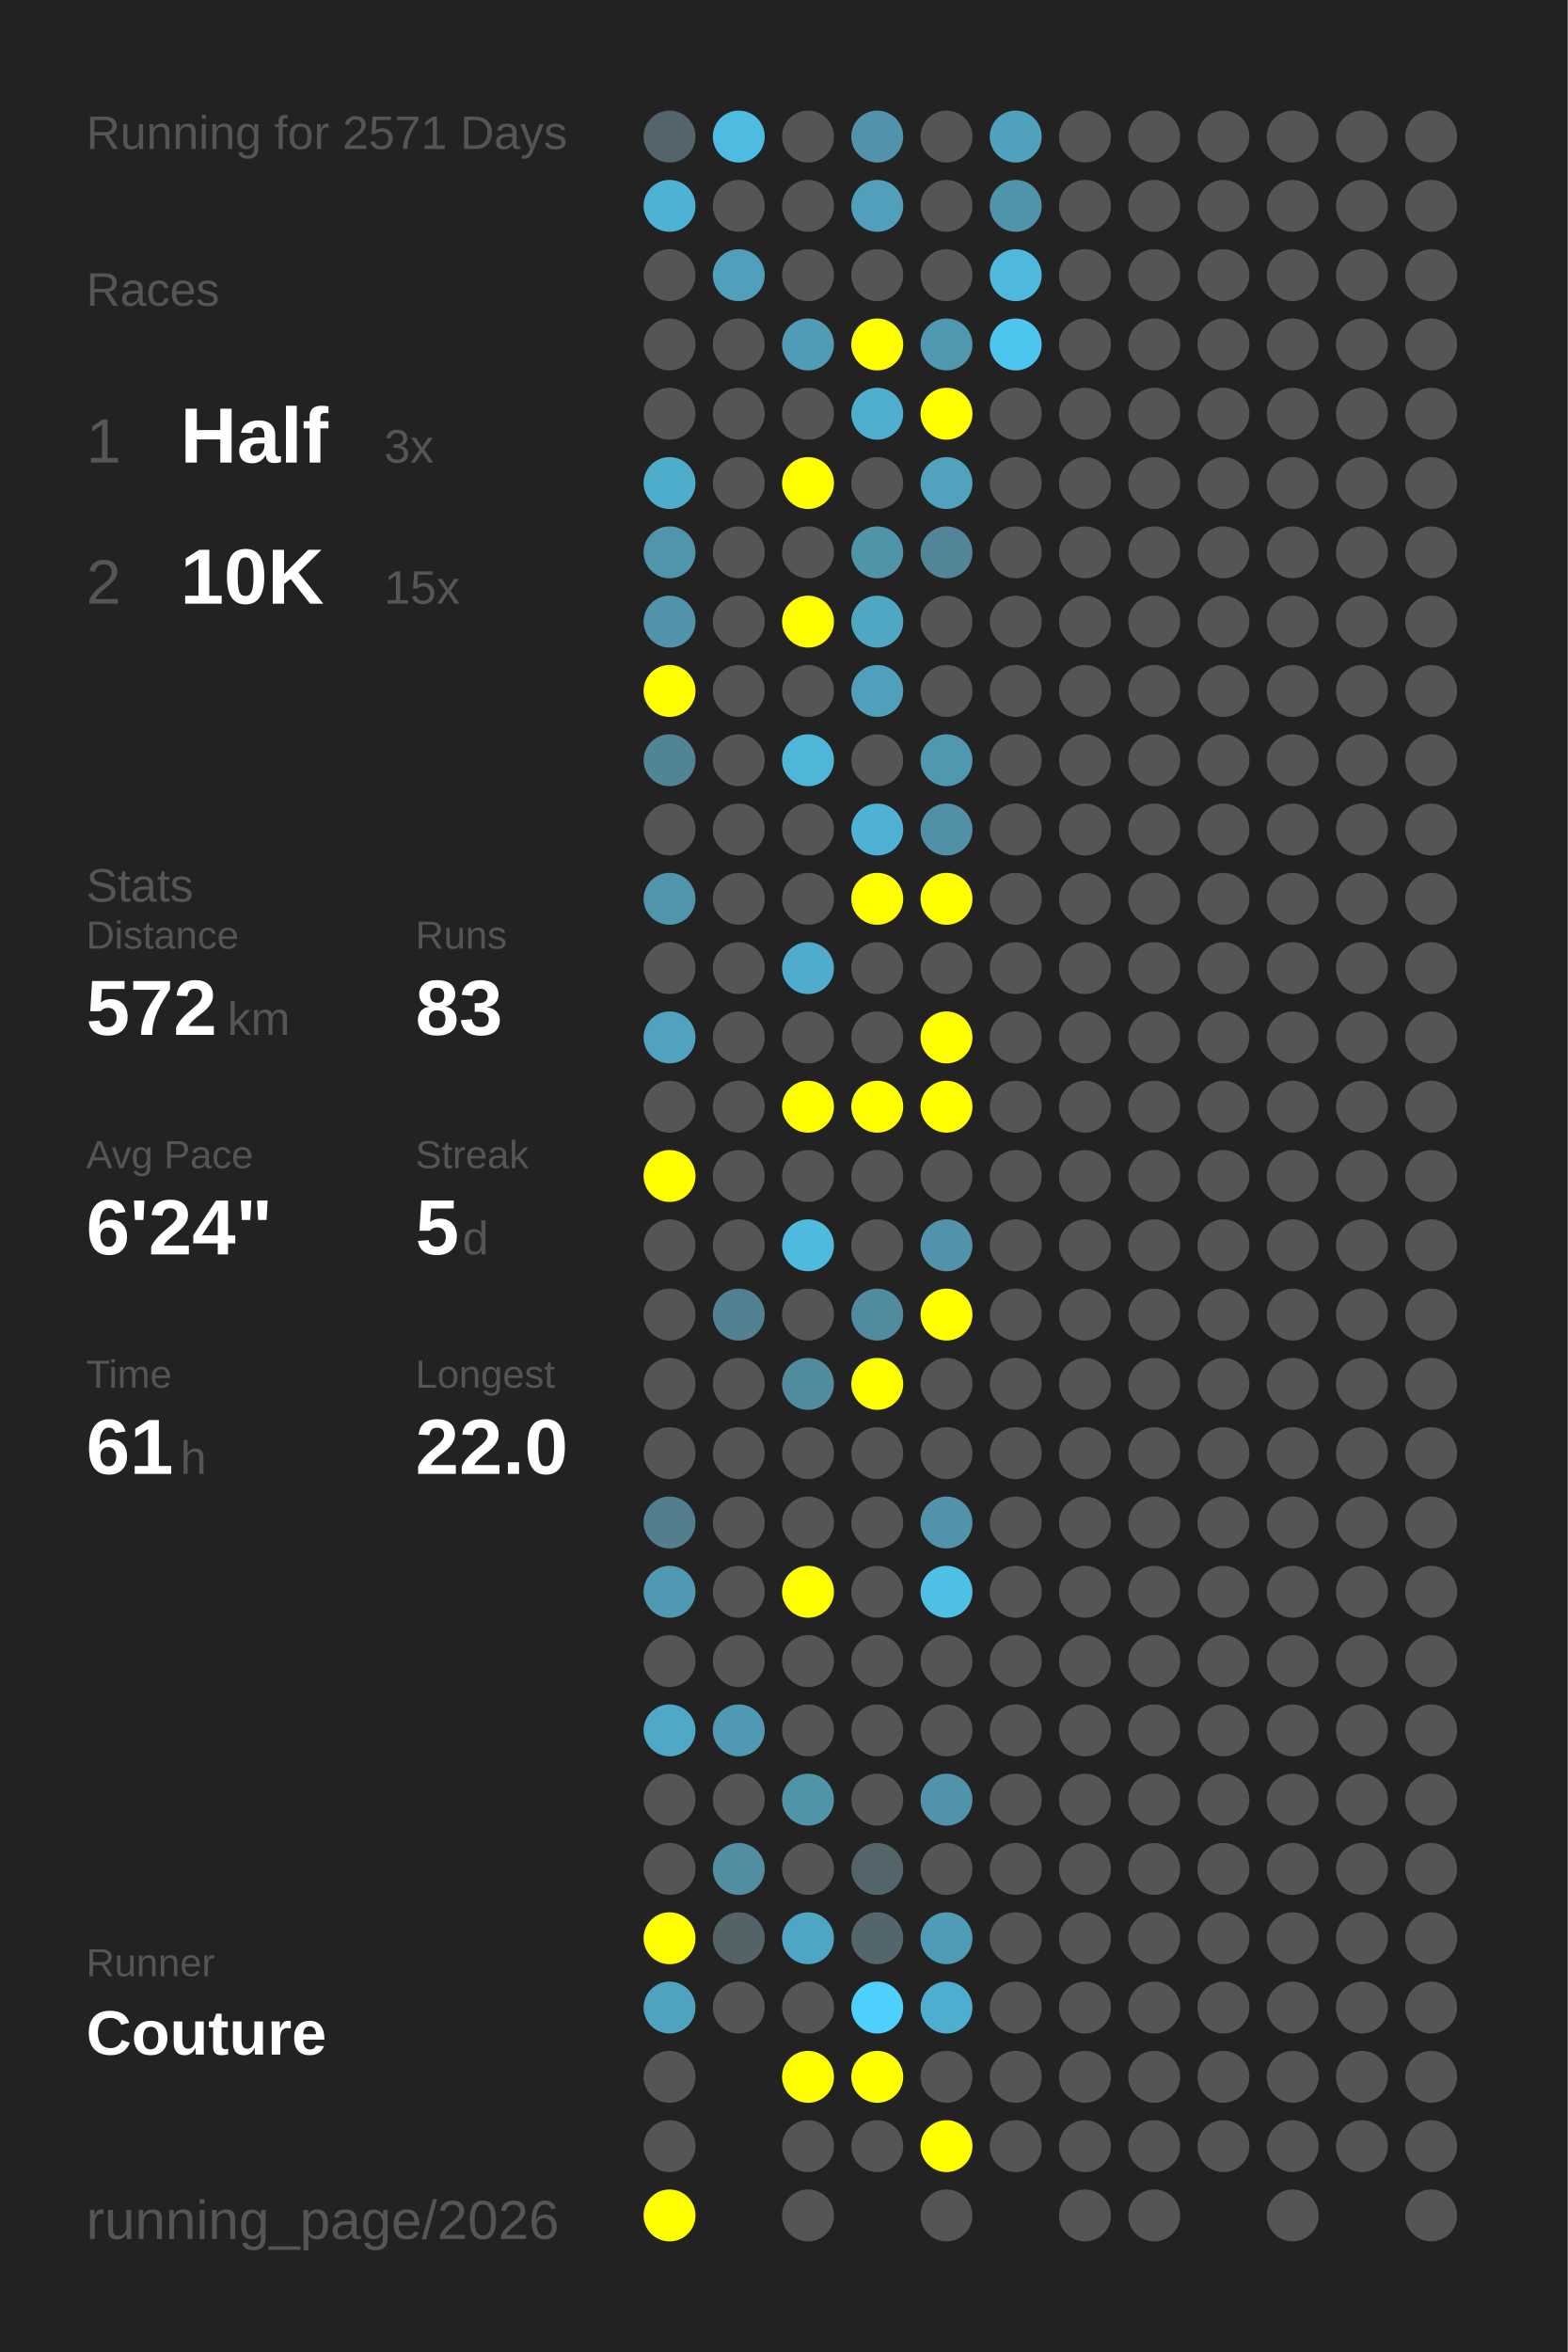
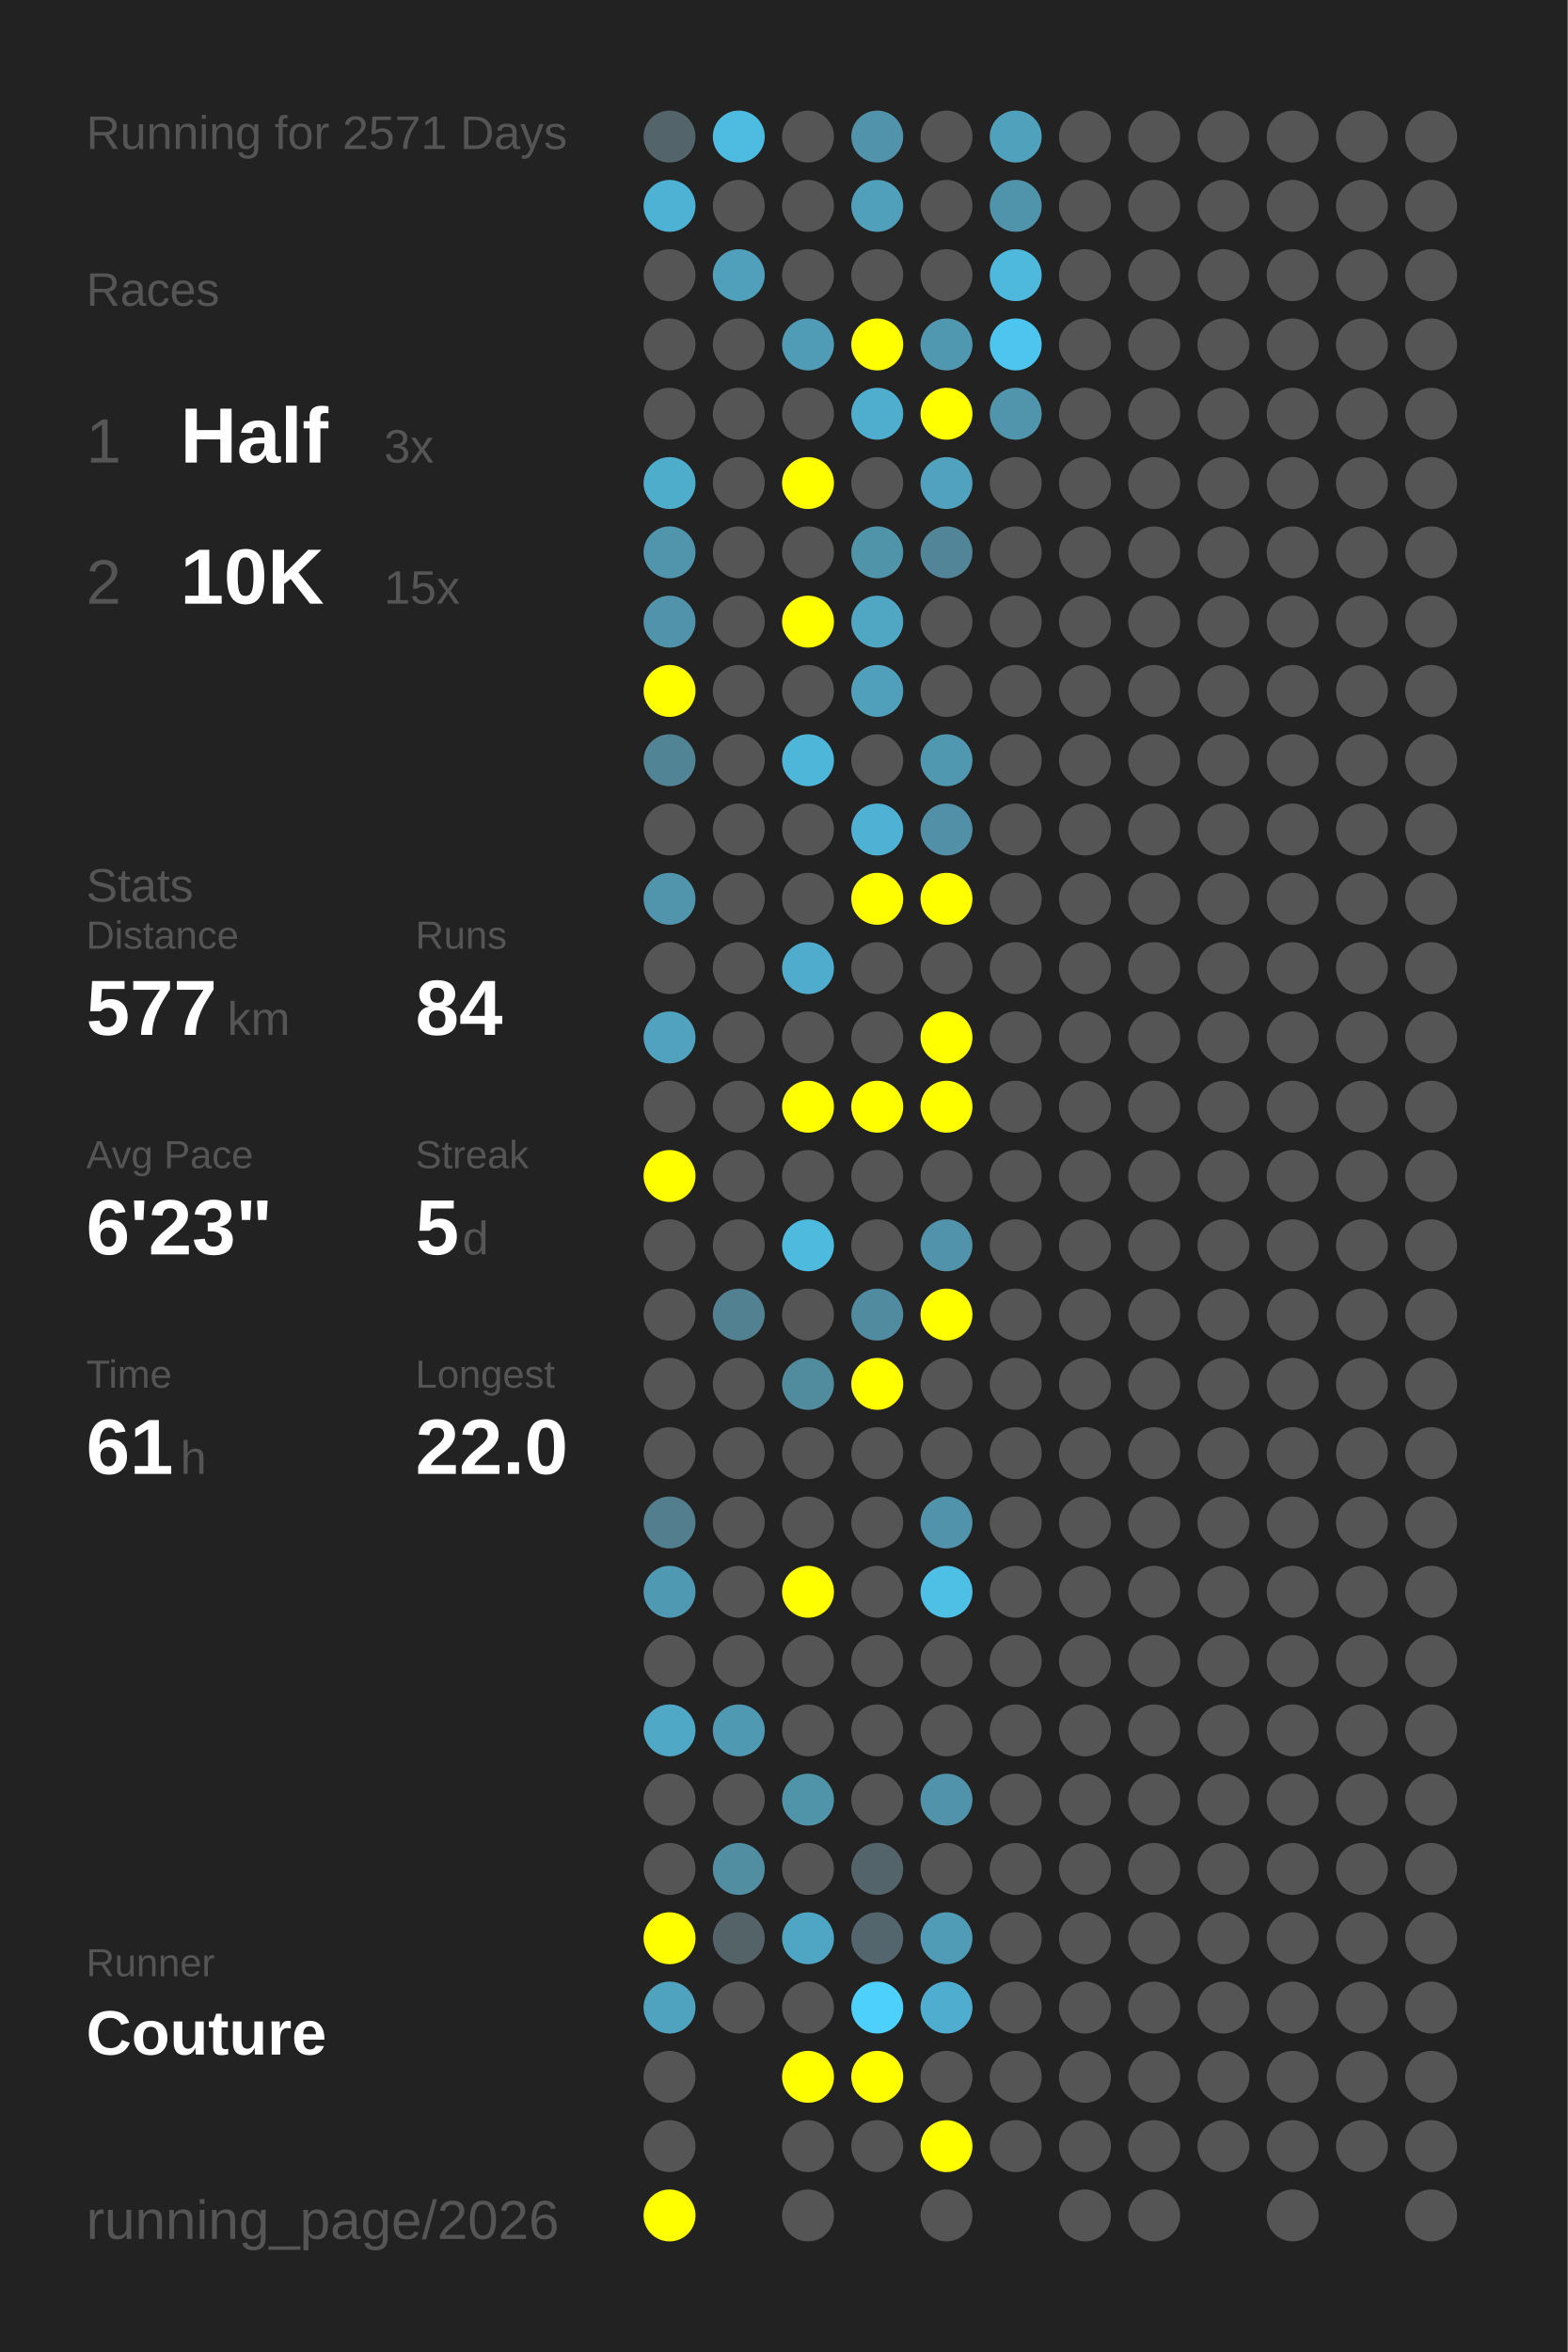
<svg xmlns="http://www.w3.org/2000/svg" baseProfile="full" height="300mm" version="1.1" viewBox="0,0,200,300" width="200mm">
  <defs />
  <rect fill="#222222" height="300" width="200" x="0" y="0" />
  <text fill="#555555" style="font-size:6px; font-family:Arial;" x="11" y="19">Running for 2571 Days</text>
  <text fill="#555555" style="font-size:6px; font-family:Arial;" x="11" y="39">Races</text>
  <text fill="#555555" style="font-size:8px; font-family:Arial;" x="11" y="59">1</text>
  <text fill="#FFFFFF" style="font-size:10px; font-family:Arial; font-weight:bold;" x="23" y="59">Half</text>
  <text fill="#555555" style="font-size:6px; font-family:Arial;" x="49" y="59">3x</text>
  <text fill="#555555" style="font-size:8px; font-family:Arial;" x="11" y="77">2</text>
  <text fill="#FFFFFF" style="font-size:10px; font-family:Arial; font-weight:bold;" x="23" y="77">10K</text>
  <text fill="#555555" style="font-size:6px; font-family:Arial;" x="49" y="77">15x</text>
  <text fill="#555555" style="font-size:6px; font-family:Arial;" x="11" y="115">Stats</text>
  <text fill="#555555" style="font-size:5px; font-family:Arial;" x="11" y="121">Distance</text>
-   <text fill="#FFFFFF" style="font-size:10px; font-family:Arial; font-weight:bold;" x="11" y="132">572</text>
+   <text fill="#FFFFFF" style="font-size:10px; font-family:Arial; font-weight:bold;" x="11" y="132">577</text>
  <text fill="#555555" style="font-size:6px; font-family:Arial;" x="29" y="132">km</text>
  <text fill="#555555" style="font-size:5px; font-family:Arial;" x="53" y="121">Runs</text>
-   <text fill="#FFFFFF" style="font-size:10px; font-family:Arial; font-weight:bold;" x="53" y="132">83</text>
+   <text fill="#FFFFFF" style="font-size:10px; font-family:Arial; font-weight:bold;" x="53" y="132">84</text>
  <text fill="#555555" style="font-size:5px; font-family:Arial;" x="11" y="149">Avg Pace</text>
-   <text fill="#FFFFFF" style="font-size:10px; font-family:Arial; font-weight:bold;" x="11" y="160">6'24"</text>
+   <text fill="#FFFFFF" style="font-size:10px; font-family:Arial; font-weight:bold;" x="11" y="160">6'23"</text>
  <text fill="#555555" style="font-size:5px; font-family:Arial;" x="53" y="149">Streak</text>
  <text fill="#FFFFFF" style="font-size:10px; font-family:Arial; font-weight:bold;" x="53" y="160">5</text>
  <text fill="#555555" style="font-size:6px; font-family:Arial;" x="59" y="160">d</text>
  <text fill="#555555" style="font-size:5px; font-family:Arial;" x="11" y="177">Time</text>
  <text fill="#FFFFFF" style="font-size:10px; font-family:Arial; font-weight:bold;" x="11" y="188">61</text>
  <text fill="#555555" style="font-size:6px; font-family:Arial;" x="23" y="188">h</text>
  <text fill="#555555" style="font-size:5px; font-family:Arial;" x="53" y="177">Longest</text>
  <text fill="#FFFFFF" style="font-size:10px; font-family:Arial; font-weight:bold;" x="53" y="188">22.0</text>
  <text fill="#555555" style="font-size:5px; font-family:Arial;" x="11" y="252.065">Runner</text>
  <text fill="#FFFFFF" style="font-size:8px; font-family:Arial; font-weight:bold;" x="11" y="262.065">Couture</text>
  <text fill="#555555" style="font-size:7px; font-family:Arial;" x="11" y="285.581">running_page/2026</text>
  <circle cx="85.417" cy="17.419" fill="#53656a" r="3.312" />
  <circle cx="85.417" cy="26.258" fill="#4eb2d4" r="3.312" />
  <circle cx="85.417" cy="35.097" fill="#555555" r="3.312" />
  <circle cx="85.417" cy="43.935" fill="#555555" r="3.312" />
  <circle cx="85.417" cy="52.774" fill="#555555" r="3.312" />
  <circle cx="85.417" cy="61.613" fill="#4fadcc" r="3.312" />
  <circle cx="85.417" cy="70.452" fill="#5095ac" r="3.312" />
  <circle cx="85.417" cy="79.29" fill="#5093aa" r="3.312" />
  <circle cx="85.417" cy="88.129" fill="#FFFF00" r="3.312" />
  <circle cx="85.417" cy="96.968" fill="#518495" r="3.312" />
  <circle cx="85.417" cy="105.806" fill="#555555" r="3.312" />
  <circle cx="85.417" cy="114.645" fill="#5095ac" r="3.312" />
  <circle cx="85.417" cy="123.484" fill="#555555" r="3.312" />
  <circle cx="85.417" cy="132.323" fill="#50a2be" r="3.312" />
  <circle cx="85.417" cy="141.161" fill="#555555" r="3.312" />
  <circle cx="85.417" cy="150" fill="#FFFF00" r="3.312" />
  <circle cx="85.417" cy="158.839" fill="#555555" r="3.312" />
  <circle cx="85.417" cy="167.677" fill="#555555" r="3.312" />
  <circle cx="85.417" cy="176.516" fill="#555555" r="3.312" />
  <circle cx="85.417" cy="185.355" fill="#555555" r="3.312" />
  <circle cx="85.417" cy="194.194" fill="#527e8d" r="3.312" />
  <circle cx="85.417" cy="203.032" fill="#5099b2" r="3.312" />
  <circle cx="85.417" cy="211.871" fill="#555555" r="3.312" />
  <circle cx="85.417" cy="220.71" fill="#4fa8c6" r="3.312" />
  <circle cx="85.417" cy="229.548" fill="#555555" r="3.312" />
  <circle cx="85.417" cy="238.387" fill="#555555" r="3.312" />
  <circle cx="85.417" cy="247.226" fill="#FFFF00" r="3.312" />
  <circle cx="85.417" cy="256.065" fill="#4fa3bf" r="3.312" />
  <circle cx="85.417" cy="264.903" fill="#555555" r="3.312" />
  <circle cx="85.417" cy="273.742" fill="#555555" r="3.312" />
  <circle cx="85.417" cy="282.581" fill="#FFFF00" r="3.312" />
  <circle cx="94.25" cy="17.419" fill="#4ebce1" r="3.312" />
  <circle cx="94.25" cy="26.258" fill="#555555" r="3.312" />
  <circle cx="94.25" cy="35.097" fill="#50a0bb" r="3.312" />
  <circle cx="94.25" cy="43.935" fill="#555555" r="3.312" />
  <circle cx="94.25" cy="52.774" fill="#555555" r="3.312" />
  <circle cx="94.25" cy="61.613" fill="#555555" r="3.312" />
  <circle cx="94.25" cy="70.452" fill="#555555" r="3.312" />
  <circle cx="94.25" cy="79.29" fill="#555555" r="3.312" />
  <circle cx="94.25" cy="88.129" fill="#555555" r="3.312" />
  <circle cx="94.25" cy="96.968" fill="#555555" r="3.312" />
  <circle cx="94.25" cy="105.806" fill="#555555" r="3.312" />
  <circle cx="94.25" cy="114.645" fill="#555555" r="3.312" />
  <circle cx="94.25" cy="123.484" fill="#555555" r="3.312" />
  <circle cx="94.25" cy="132.323" fill="#555555" r="3.312" />
  <circle cx="94.25" cy="141.161" fill="#555555" r="3.312" />
  <circle cx="94.25" cy="150" fill="#555555" r="3.312" />
  <circle cx="94.25" cy="158.839" fill="#555555" r="3.312" />
  <circle cx="94.25" cy="167.677" fill="#528292" r="3.312" />
  <circle cx="94.25" cy="176.516" fill="#555555" r="3.312" />
  <circle cx="94.25" cy="185.355" fill="#555555" r="3.312" />
  <circle cx="94.25" cy="194.194" fill="#555555" r="3.312" />
  <circle cx="94.25" cy="203.032" fill="#555555" r="3.312" />
  <circle cx="94.25" cy="211.871" fill="#555555" r="3.312" />
  <circle cx="94.25" cy="220.71" fill="#5099b2" r="3.312" />
  <circle cx="94.25" cy="229.548" fill="#555555" r="3.312" />
  <circle cx="94.25" cy="238.387" fill="#518ea2" r="3.312" />
  <circle cx="94.25" cy="247.226" fill="#546368" r="3.312" />
  <circle cx="94.25" cy="256.065" fill="#555555" r="3.312" />
  <circle cx="103.083" cy="17.419" fill="#555555" r="3.312" />
  <circle cx="103.083" cy="26.258" fill="#555555" r="3.312" />
  <circle cx="103.083" cy="35.097" fill="#555555" r="3.312" />
  <circle cx="103.083" cy="43.935" fill="#509bb5" r="3.312" />
  <circle cx="103.083" cy="52.774" fill="#555555" r="3.312" />
  <circle cx="103.083" cy="61.613" fill="#FFFF00" r="3.312" />
  <circle cx="103.083" cy="70.452" fill="#555555" r="3.312" />
  <circle cx="103.083" cy="79.29" fill="#FFFF00" r="3.312" />
  <circle cx="103.083" cy="88.129" fill="#555555" r="3.312" />
  <circle cx="103.083" cy="96.968" fill="#4eb6d9" r="3.312" />
  <circle cx="103.083" cy="105.806" fill="#555555" r="3.312" />
  <circle cx="103.083" cy="114.645" fill="#555555" r="3.312" />
  <circle cx="103.083" cy="123.484" fill="#4faccc" r="3.312" />
  <circle cx="103.083" cy="132.323" fill="#555555" r="3.312" />
  <circle cx="103.083" cy="141.161" fill="#FFFF00" r="3.312" />
  <circle cx="103.083" cy="150" fill="#555555" r="3.312" />
  <circle cx="103.083" cy="158.839" fill="#4ebade" r="3.312" />
  <circle cx="103.083" cy="167.677" fill="#555555" r="3.312" />
  <circle cx="103.083" cy="176.516" fill="#518b9e" r="3.312" />
  <circle cx="103.083" cy="185.355" fill="#555555" r="3.312" />
  <circle cx="103.083" cy="194.194" fill="#555555" r="3.312" />
  <circle cx="103.083" cy="203.032" fill="#FFFF00" r="3.312" />
  <circle cx="103.083" cy="211.871" fill="#555555" r="3.312" />
  <circle cx="103.083" cy="220.71" fill="#555555" r="3.312" />
  <circle cx="103.083" cy="229.548" fill="#5094aa" r="3.312" />
  <circle cx="103.083" cy="238.387" fill="#555555" r="3.312" />
  <circle cx="103.083" cy="247.226" fill="#4fa6c4" r="3.312" />
  <circle cx="103.083" cy="256.065" fill="#555555" r="3.312" />
  <circle cx="103.083" cy="264.903" fill="#FFFF00" r="3.312" />
  <circle cx="103.083" cy="273.742" fill="#555555" r="3.312" />
  <circle cx="103.083" cy="282.581" fill="#555555" r="3.312" />
  <circle cx="111.917" cy="17.419" fill="#5093aa" r="3.312" />
  <circle cx="111.917" cy="26.258" fill="#50a0bc" r="3.312" />
  <circle cx="111.917" cy="35.097" fill="#555555" r="3.312" />
  <circle cx="111.917" cy="43.935" fill="#FFFF00" r="3.312" />
  <circle cx="111.917" cy="52.774" fill="#4faece" r="3.312" />
  <circle cx="111.917" cy="61.613" fill="#555555" r="3.312" />
  <circle cx="111.917" cy="70.452" fill="#5094aa" r="3.312" />
  <circle cx="111.917" cy="79.29" fill="#4fa7c4" r="3.312" />
  <circle cx="111.917" cy="88.129" fill="#50a0bb" r="3.312" />
  <circle cx="111.917" cy="96.968" fill="#555555" r="3.312" />
  <circle cx="111.917" cy="105.806" fill="#4fb1d3" r="3.312" />
  <circle cx="111.917" cy="114.645" fill="#FFFF00" r="3.312" />
  <circle cx="111.917" cy="123.484" fill="#555555" r="3.312" />
  <circle cx="111.917" cy="132.323" fill="#555555" r="3.312" />
  <circle cx="111.917" cy="141.161" fill="#FFFF00" r="3.312" />
  <circle cx="111.917" cy="150" fill="#555555" r="3.312" />
  <circle cx="111.917" cy="158.839" fill="#555555" r="3.312" />
  <circle cx="111.917" cy="167.677" fill="#518b9f" r="3.312" />
  <circle cx="111.917" cy="176.516" fill="#FFFF00" r="3.312" />
  <circle cx="111.917" cy="185.355" fill="#555555" r="3.312" />
  <circle cx="111.917" cy="194.194" fill="#555555" r="3.312" />
  <circle cx="111.917" cy="203.032" fill="#555555" r="3.312" />
  <circle cx="111.917" cy="211.871" fill="#555555" r="3.312" />
  <circle cx="111.917" cy="220.71" fill="#555555" r="3.312" />
  <circle cx="111.917" cy="229.548" fill="#555555" r="3.312" />
  <circle cx="111.917" cy="238.387" fill="#53656b" r="3.312" />
  <circle cx="111.917" cy="247.226" fill="#53666d" r="3.312" />
  <circle cx="111.917" cy="256.065" fill="#4dd0fc" r="3.312" />
  <circle cx="111.917" cy="264.903" fill="#FFFF00" r="3.312" />
  <circle cx="111.917" cy="273.742" fill="#555555" r="3.312" />
  <circle cx="120.75" cy="17.419" fill="#555555" r="3.312" />
  <circle cx="120.75" cy="26.258" fill="#555555" r="3.312" />
  <circle cx="120.75" cy="35.097" fill="#555555" r="3.312" />
  <circle cx="120.75" cy="43.935" fill="#5098b0" r="3.312" />
  <circle cx="120.75" cy="52.774" fill="#FFFF00" r="3.312" />
  <circle cx="120.75" cy="61.613" fill="#50a2be" r="3.312" />
  <circle cx="120.75" cy="70.452" fill="#518597" r="3.312" />
  <circle cx="120.75" cy="79.29" fill="#555555" r="3.312" />
  <circle cx="120.75" cy="88.129" fill="#555555" r="3.312" />
  <circle cx="120.75" cy="96.968" fill="#5098b0" r="3.312" />
  <circle cx="120.75" cy="105.806" fill="#5190a6" r="3.312" />
  <circle cx="120.75" cy="114.645" fill="#FFFF00" r="3.312" />
  <circle cx="120.75" cy="123.484" fill="#555555" r="3.312" />
  <circle cx="120.75" cy="132.323" fill="#FFFF00" r="3.312" />
  <circle cx="120.75" cy="141.161" fill="#FFFF00" r="3.312" />
  <circle cx="120.75" cy="150" fill="#555555" r="3.312" />
  <circle cx="120.75" cy="158.839" fill="#5093aa" r="3.312" />
  <circle cx="120.75" cy="167.677" fill="#FFFF00" r="3.312" />
  <circle cx="120.75" cy="176.516" fill="#555555" r="3.312" />
  <circle cx="120.75" cy="185.355" fill="#555555" r="3.312" />
  <circle cx="120.75" cy="194.194" fill="#5093aa" r="3.312" />
  <circle cx="120.75" cy="203.032" fill="#4ec0e6" r="3.312" />
  <circle cx="120.75" cy="211.871" fill="#555555" r="3.312" />
  <circle cx="120.75" cy="220.71" fill="#555555" r="3.312" />
  <circle cx="120.75" cy="229.548" fill="#5093aa" r="3.312" />
  <circle cx="120.75" cy="238.387" fill="#555555" r="3.312" />
  <circle cx="120.75" cy="247.226" fill="#509bb5" r="3.312" />
  <circle cx="120.75" cy="256.065" fill="#4faecf" r="3.312" />
  <circle cx="120.75" cy="264.903" fill="#555555" r="3.312" />
  <circle cx="120.75" cy="273.742" fill="#FFFF00" r="3.312" />
  <circle cx="120.75" cy="282.581" fill="#555555" r="3.312" />
  <circle cx="129.583" cy="17.419" fill="#50a1bc" r="3.312" />
  <circle cx="129.583" cy="26.258" fill="#5094ab" r="3.312" />
  <circle cx="129.583" cy="35.097" fill="#4eb9dd" r="3.312" />
  <circle cx="129.583" cy="43.935" fill="#4dc5ee" r="3.312" />
-   <circle cx="129.583" cy="52.774" fill="#555555" r="3.312" />
+   <circle cx="129.583" cy="52.774" fill="#5095ac" r="3.312" />
  <circle cx="129.583" cy="61.613" fill="#555555" r="3.312" />
  <circle cx="129.583" cy="70.452" fill="#555555" r="3.312" />
  <circle cx="129.583" cy="79.29" fill="#555555" r="3.312" />
  <circle cx="129.583" cy="88.129" fill="#555555" r="3.312" />
  <circle cx="129.583" cy="96.968" fill="#555555" r="3.312" />
  <circle cx="129.583" cy="105.806" fill="#555555" r="3.312" />
  <circle cx="129.583" cy="114.645" fill="#555555" r="3.312" />
  <circle cx="129.583" cy="123.484" fill="#555555" r="3.312" />
  <circle cx="129.583" cy="132.323" fill="#555555" r="3.312" />
  <circle cx="129.583" cy="141.161" fill="#555555" r="3.312" />
  <circle cx="129.583" cy="150" fill="#555555" r="3.312" />
  <circle cx="129.583" cy="158.839" fill="#555555" r="3.312" />
  <circle cx="129.583" cy="167.677" fill="#555555" r="3.312" />
  <circle cx="129.583" cy="176.516" fill="#555555" r="3.312" />
  <circle cx="129.583" cy="185.355" fill="#555555" r="3.312" />
  <circle cx="129.583" cy="194.194" fill="#555555" r="3.312" />
  <circle cx="129.583" cy="203.032" fill="#555555" r="3.312" />
  <circle cx="129.583" cy="211.871" fill="#555555" r="3.312" />
  <circle cx="129.583" cy="220.71" fill="#555555" r="3.312" />
  <circle cx="129.583" cy="229.548" fill="#555555" r="3.312" />
  <circle cx="129.583" cy="238.387" fill="#555555" r="3.312" />
  <circle cx="129.583" cy="247.226" fill="#555555" r="3.312" />
  <circle cx="129.583" cy="256.065" fill="#555555" r="3.312" />
  <circle cx="129.583" cy="264.903" fill="#555555" r="3.312" />
  <circle cx="129.583" cy="273.742" fill="#555555" r="3.312" />
  <circle cx="138.417" cy="17.419" fill="#555555" r="3.312" />
  <circle cx="138.417" cy="26.258" fill="#555555" r="3.312" />
  <circle cx="138.417" cy="35.097" fill="#555555" r="3.312" />
  <circle cx="138.417" cy="43.935" fill="#555555" r="3.312" />
  <circle cx="138.417" cy="52.774" fill="#555555" r="3.312" />
  <circle cx="138.417" cy="61.613" fill="#555555" r="3.312" />
  <circle cx="138.417" cy="70.452" fill="#555555" r="3.312" />
  <circle cx="138.417" cy="79.29" fill="#555555" r="3.312" />
  <circle cx="138.417" cy="88.129" fill="#555555" r="3.312" />
  <circle cx="138.417" cy="96.968" fill="#555555" r="3.312" />
  <circle cx="138.417" cy="105.806" fill="#555555" r="3.312" />
  <circle cx="138.417" cy="114.645" fill="#555555" r="3.312" />
  <circle cx="138.417" cy="123.484" fill="#555555" r="3.312" />
  <circle cx="138.417" cy="132.323" fill="#555555" r="3.312" />
  <circle cx="138.417" cy="141.161" fill="#555555" r="3.312" />
  <circle cx="138.417" cy="150" fill="#555555" r="3.312" />
  <circle cx="138.417" cy="158.839" fill="#555555" r="3.312" />
  <circle cx="138.417" cy="167.677" fill="#555555" r="3.312" />
  <circle cx="138.417" cy="176.516" fill="#555555" r="3.312" />
  <circle cx="138.417" cy="185.355" fill="#555555" r="3.312" />
  <circle cx="138.417" cy="194.194" fill="#555555" r="3.312" />
  <circle cx="138.417" cy="203.032" fill="#555555" r="3.312" />
  <circle cx="138.417" cy="211.871" fill="#555555" r="3.312" />
  <circle cx="138.417" cy="220.71" fill="#555555" r="3.312" />
  <circle cx="138.417" cy="229.548" fill="#555555" r="3.312" />
  <circle cx="138.417" cy="238.387" fill="#555555" r="3.312" />
  <circle cx="138.417" cy="247.226" fill="#555555" r="3.312" />
  <circle cx="138.417" cy="256.065" fill="#555555" r="3.312" />
  <circle cx="138.417" cy="264.903" fill="#555555" r="3.312" />
  <circle cx="138.417" cy="273.742" fill="#555555" r="3.312" />
  <circle cx="138.417" cy="282.581" fill="#555555" r="3.312" />
  <circle cx="147.25" cy="17.419" fill="#555555" r="3.312" />
  <circle cx="147.25" cy="26.258" fill="#555555" r="3.312" />
  <circle cx="147.25" cy="35.097" fill="#555555" r="3.312" />
  <circle cx="147.25" cy="43.935" fill="#555555" r="3.312" />
  <circle cx="147.25" cy="52.774" fill="#555555" r="3.312" />
  <circle cx="147.25" cy="61.613" fill="#555555" r="3.312" />
  <circle cx="147.25" cy="70.452" fill="#555555" r="3.312" />
  <circle cx="147.25" cy="79.29" fill="#555555" r="3.312" />
  <circle cx="147.25" cy="88.129" fill="#555555" r="3.312" />
  <circle cx="147.25" cy="96.968" fill="#555555" r="3.312" />
  <circle cx="147.25" cy="105.806" fill="#555555" r="3.312" />
  <circle cx="147.25" cy="114.645" fill="#555555" r="3.312" />
  <circle cx="147.25" cy="123.484" fill="#555555" r="3.312" />
  <circle cx="147.25" cy="132.323" fill="#555555" r="3.312" />
  <circle cx="147.25" cy="141.161" fill="#555555" r="3.312" />
  <circle cx="147.25" cy="150" fill="#555555" r="3.312" />
  <circle cx="147.25" cy="158.839" fill="#555555" r="3.312" />
  <circle cx="147.25" cy="167.677" fill="#555555" r="3.312" />
  <circle cx="147.25" cy="176.516" fill="#555555" r="3.312" />
  <circle cx="147.25" cy="185.355" fill="#555555" r="3.312" />
  <circle cx="147.25" cy="194.194" fill="#555555" r="3.312" />
  <circle cx="147.25" cy="203.032" fill="#555555" r="3.312" />
  <circle cx="147.25" cy="211.871" fill="#555555" r="3.312" />
  <circle cx="147.25" cy="220.71" fill="#555555" r="3.312" />
  <circle cx="147.25" cy="229.548" fill="#555555" r="3.312" />
  <circle cx="147.25" cy="238.387" fill="#555555" r="3.312" />
  <circle cx="147.25" cy="247.226" fill="#555555" r="3.312" />
  <circle cx="147.25" cy="256.065" fill="#555555" r="3.312" />
  <circle cx="147.25" cy="264.903" fill="#555555" r="3.312" />
  <circle cx="147.25" cy="273.742" fill="#555555" r="3.312" />
  <circle cx="147.25" cy="282.581" fill="#555555" r="3.312" />
  <circle cx="156.083" cy="17.419" fill="#555555" r="3.312" />
  <circle cx="156.083" cy="26.258" fill="#555555" r="3.312" />
  <circle cx="156.083" cy="35.097" fill="#555555" r="3.312" />
  <circle cx="156.083" cy="43.935" fill="#555555" r="3.312" />
  <circle cx="156.083" cy="52.774" fill="#555555" r="3.312" />
  <circle cx="156.083" cy="61.613" fill="#555555" r="3.312" />
  <circle cx="156.083" cy="70.452" fill="#555555" r="3.312" />
  <circle cx="156.083" cy="79.29" fill="#555555" r="3.312" />
  <circle cx="156.083" cy="88.129" fill="#555555" r="3.312" />
  <circle cx="156.083" cy="96.968" fill="#555555" r="3.312" />
  <circle cx="156.083" cy="105.806" fill="#555555" r="3.312" />
  <circle cx="156.083" cy="114.645" fill="#555555" r="3.312" />
  <circle cx="156.083" cy="123.484" fill="#555555" r="3.312" />
  <circle cx="156.083" cy="132.323" fill="#555555" r="3.312" />
  <circle cx="156.083" cy="141.161" fill="#555555" r="3.312" />
  <circle cx="156.083" cy="150" fill="#555555" r="3.312" />
  <circle cx="156.083" cy="158.839" fill="#555555" r="3.312" />
  <circle cx="156.083" cy="167.677" fill="#555555" r="3.312" />
  <circle cx="156.083" cy="176.516" fill="#555555" r="3.312" />
  <circle cx="156.083" cy="185.355" fill="#555555" r="3.312" />
  <circle cx="156.083" cy="194.194" fill="#555555" r="3.312" />
  <circle cx="156.083" cy="203.032" fill="#555555" r="3.312" />
  <circle cx="156.083" cy="211.871" fill="#555555" r="3.312" />
  <circle cx="156.083" cy="220.71" fill="#555555" r="3.312" />
  <circle cx="156.083" cy="229.548" fill="#555555" r="3.312" />
  <circle cx="156.083" cy="238.387" fill="#555555" r="3.312" />
  <circle cx="156.083" cy="247.226" fill="#555555" r="3.312" />
  <circle cx="156.083" cy="256.065" fill="#555555" r="3.312" />
  <circle cx="156.083" cy="264.903" fill="#555555" r="3.312" />
  <circle cx="156.083" cy="273.742" fill="#555555" r="3.312" />
  <circle cx="164.917" cy="17.419" fill="#555555" r="3.312" />
  <circle cx="164.917" cy="26.258" fill="#555555" r="3.312" />
  <circle cx="164.917" cy="35.097" fill="#555555" r="3.312" />
  <circle cx="164.917" cy="43.935" fill="#555555" r="3.312" />
  <circle cx="164.917" cy="52.774" fill="#555555" r="3.312" />
  <circle cx="164.917" cy="61.613" fill="#555555" r="3.312" />
  <circle cx="164.917" cy="70.452" fill="#555555" r="3.312" />
  <circle cx="164.917" cy="79.29" fill="#555555" r="3.312" />
  <circle cx="164.917" cy="88.129" fill="#555555" r="3.312" />
  <circle cx="164.917" cy="96.968" fill="#555555" r="3.312" />
  <circle cx="164.917" cy="105.806" fill="#555555" r="3.312" />
  <circle cx="164.917" cy="114.645" fill="#555555" r="3.312" />
  <circle cx="164.917" cy="123.484" fill="#555555" r="3.312" />
  <circle cx="164.917" cy="132.323" fill="#555555" r="3.312" />
  <circle cx="164.917" cy="141.161" fill="#555555" r="3.312" />
  <circle cx="164.917" cy="150" fill="#555555" r="3.312" />
  <circle cx="164.917" cy="158.839" fill="#555555" r="3.312" />
  <circle cx="164.917" cy="167.677" fill="#555555" r="3.312" />
  <circle cx="164.917" cy="176.516" fill="#555555" r="3.312" />
  <circle cx="164.917" cy="185.355" fill="#555555" r="3.312" />
  <circle cx="164.917" cy="194.194" fill="#555555" r="3.312" />
  <circle cx="164.917" cy="203.032" fill="#555555" r="3.312" />
  <circle cx="164.917" cy="211.871" fill="#555555" r="3.312" />
  <circle cx="164.917" cy="220.71" fill="#555555" r="3.312" />
  <circle cx="164.917" cy="229.548" fill="#555555" r="3.312" />
  <circle cx="164.917" cy="238.387" fill="#555555" r="3.312" />
  <circle cx="164.917" cy="247.226" fill="#555555" r="3.312" />
  <circle cx="164.917" cy="256.065" fill="#555555" r="3.312" />
  <circle cx="164.917" cy="264.903" fill="#555555" r="3.312" />
  <circle cx="164.917" cy="273.742" fill="#555555" r="3.312" />
  <circle cx="164.917" cy="282.581" fill="#555555" r="3.312" />
  <circle cx="173.75" cy="17.419" fill="#555555" r="3.312" />
  <circle cx="173.75" cy="26.258" fill="#555555" r="3.312" />
  <circle cx="173.75" cy="35.097" fill="#555555" r="3.312" />
  <circle cx="173.75" cy="43.935" fill="#555555" r="3.312" />
  <circle cx="173.75" cy="52.774" fill="#555555" r="3.312" />
  <circle cx="173.75" cy="61.613" fill="#555555" r="3.312" />
  <circle cx="173.75" cy="70.452" fill="#555555" r="3.312" />
  <circle cx="173.75" cy="79.29" fill="#555555" r="3.312" />
  <circle cx="173.75" cy="88.129" fill="#555555" r="3.312" />
  <circle cx="173.75" cy="96.968" fill="#555555" r="3.312" />
  <circle cx="173.75" cy="105.806" fill="#555555" r="3.312" />
  <circle cx="173.75" cy="114.645" fill="#555555" r="3.312" />
  <circle cx="173.75" cy="123.484" fill="#555555" r="3.312" />
  <circle cx="173.75" cy="132.323" fill="#555555" r="3.312" />
  <circle cx="173.75" cy="141.161" fill="#555555" r="3.312" />
  <circle cx="173.75" cy="150" fill="#555555" r="3.312" />
  <circle cx="173.75" cy="158.839" fill="#555555" r="3.312" />
  <circle cx="173.75" cy="167.677" fill="#555555" r="3.312" />
  <circle cx="173.75" cy="176.516" fill="#555555" r="3.312" />
  <circle cx="173.75" cy="185.355" fill="#555555" r="3.312" />
  <circle cx="173.75" cy="194.194" fill="#555555" r="3.312" />
  <circle cx="173.75" cy="203.032" fill="#555555" r="3.312" />
  <circle cx="173.75" cy="211.871" fill="#555555" r="3.312" />
  <circle cx="173.75" cy="220.71" fill="#555555" r="3.312" />
  <circle cx="173.75" cy="229.548" fill="#555555" r="3.312" />
  <circle cx="173.75" cy="238.387" fill="#555555" r="3.312" />
  <circle cx="173.75" cy="247.226" fill="#555555" r="3.312" />
  <circle cx="173.75" cy="256.065" fill="#555555" r="3.312" />
  <circle cx="173.75" cy="264.903" fill="#555555" r="3.312" />
  <circle cx="173.75" cy="273.742" fill="#555555" r="3.312" />
  <circle cx="182.583" cy="17.419" fill="#555555" r="3.312" />
  <circle cx="182.583" cy="26.258" fill="#555555" r="3.312" />
  <circle cx="182.583" cy="35.097" fill="#555555" r="3.312" />
  <circle cx="182.583" cy="43.935" fill="#555555" r="3.312" />
  <circle cx="182.583" cy="52.774" fill="#555555" r="3.312" />
  <circle cx="182.583" cy="61.613" fill="#555555" r="3.312" />
  <circle cx="182.583" cy="70.452" fill="#555555" r="3.312" />
  <circle cx="182.583" cy="79.29" fill="#555555" r="3.312" />
  <circle cx="182.583" cy="88.129" fill="#555555" r="3.312" />
  <circle cx="182.583" cy="96.968" fill="#555555" r="3.312" />
  <circle cx="182.583" cy="105.806" fill="#555555" r="3.312" />
  <circle cx="182.583" cy="114.645" fill="#555555" r="3.312" />
  <circle cx="182.583" cy="123.484" fill="#555555" r="3.312" />
  <circle cx="182.583" cy="132.323" fill="#555555" r="3.312" />
  <circle cx="182.583" cy="141.161" fill="#555555" r="3.312" />
  <circle cx="182.583" cy="150" fill="#555555" r="3.312" />
  <circle cx="182.583" cy="158.839" fill="#555555" r="3.312" />
  <circle cx="182.583" cy="167.677" fill="#555555" r="3.312" />
  <circle cx="182.583" cy="176.516" fill="#555555" r="3.312" />
  <circle cx="182.583" cy="185.355" fill="#555555" r="3.312" />
  <circle cx="182.583" cy="194.194" fill="#555555" r="3.312" />
  <circle cx="182.583" cy="203.032" fill="#555555" r="3.312" />
  <circle cx="182.583" cy="211.871" fill="#555555" r="3.312" />
  <circle cx="182.583" cy="220.71" fill="#555555" r="3.312" />
  <circle cx="182.583" cy="229.548" fill="#555555" r="3.312" />
  <circle cx="182.583" cy="238.387" fill="#555555" r="3.312" />
  <circle cx="182.583" cy="247.226" fill="#555555" r="3.312" />
  <circle cx="182.583" cy="256.065" fill="#555555" r="3.312" />
  <circle cx="182.583" cy="264.903" fill="#555555" r="3.312" />
  <circle cx="182.583" cy="273.742" fill="#555555" r="3.312" />
  <circle cx="182.583" cy="282.581" fill="#555555" r="3.312" />
</svg>
